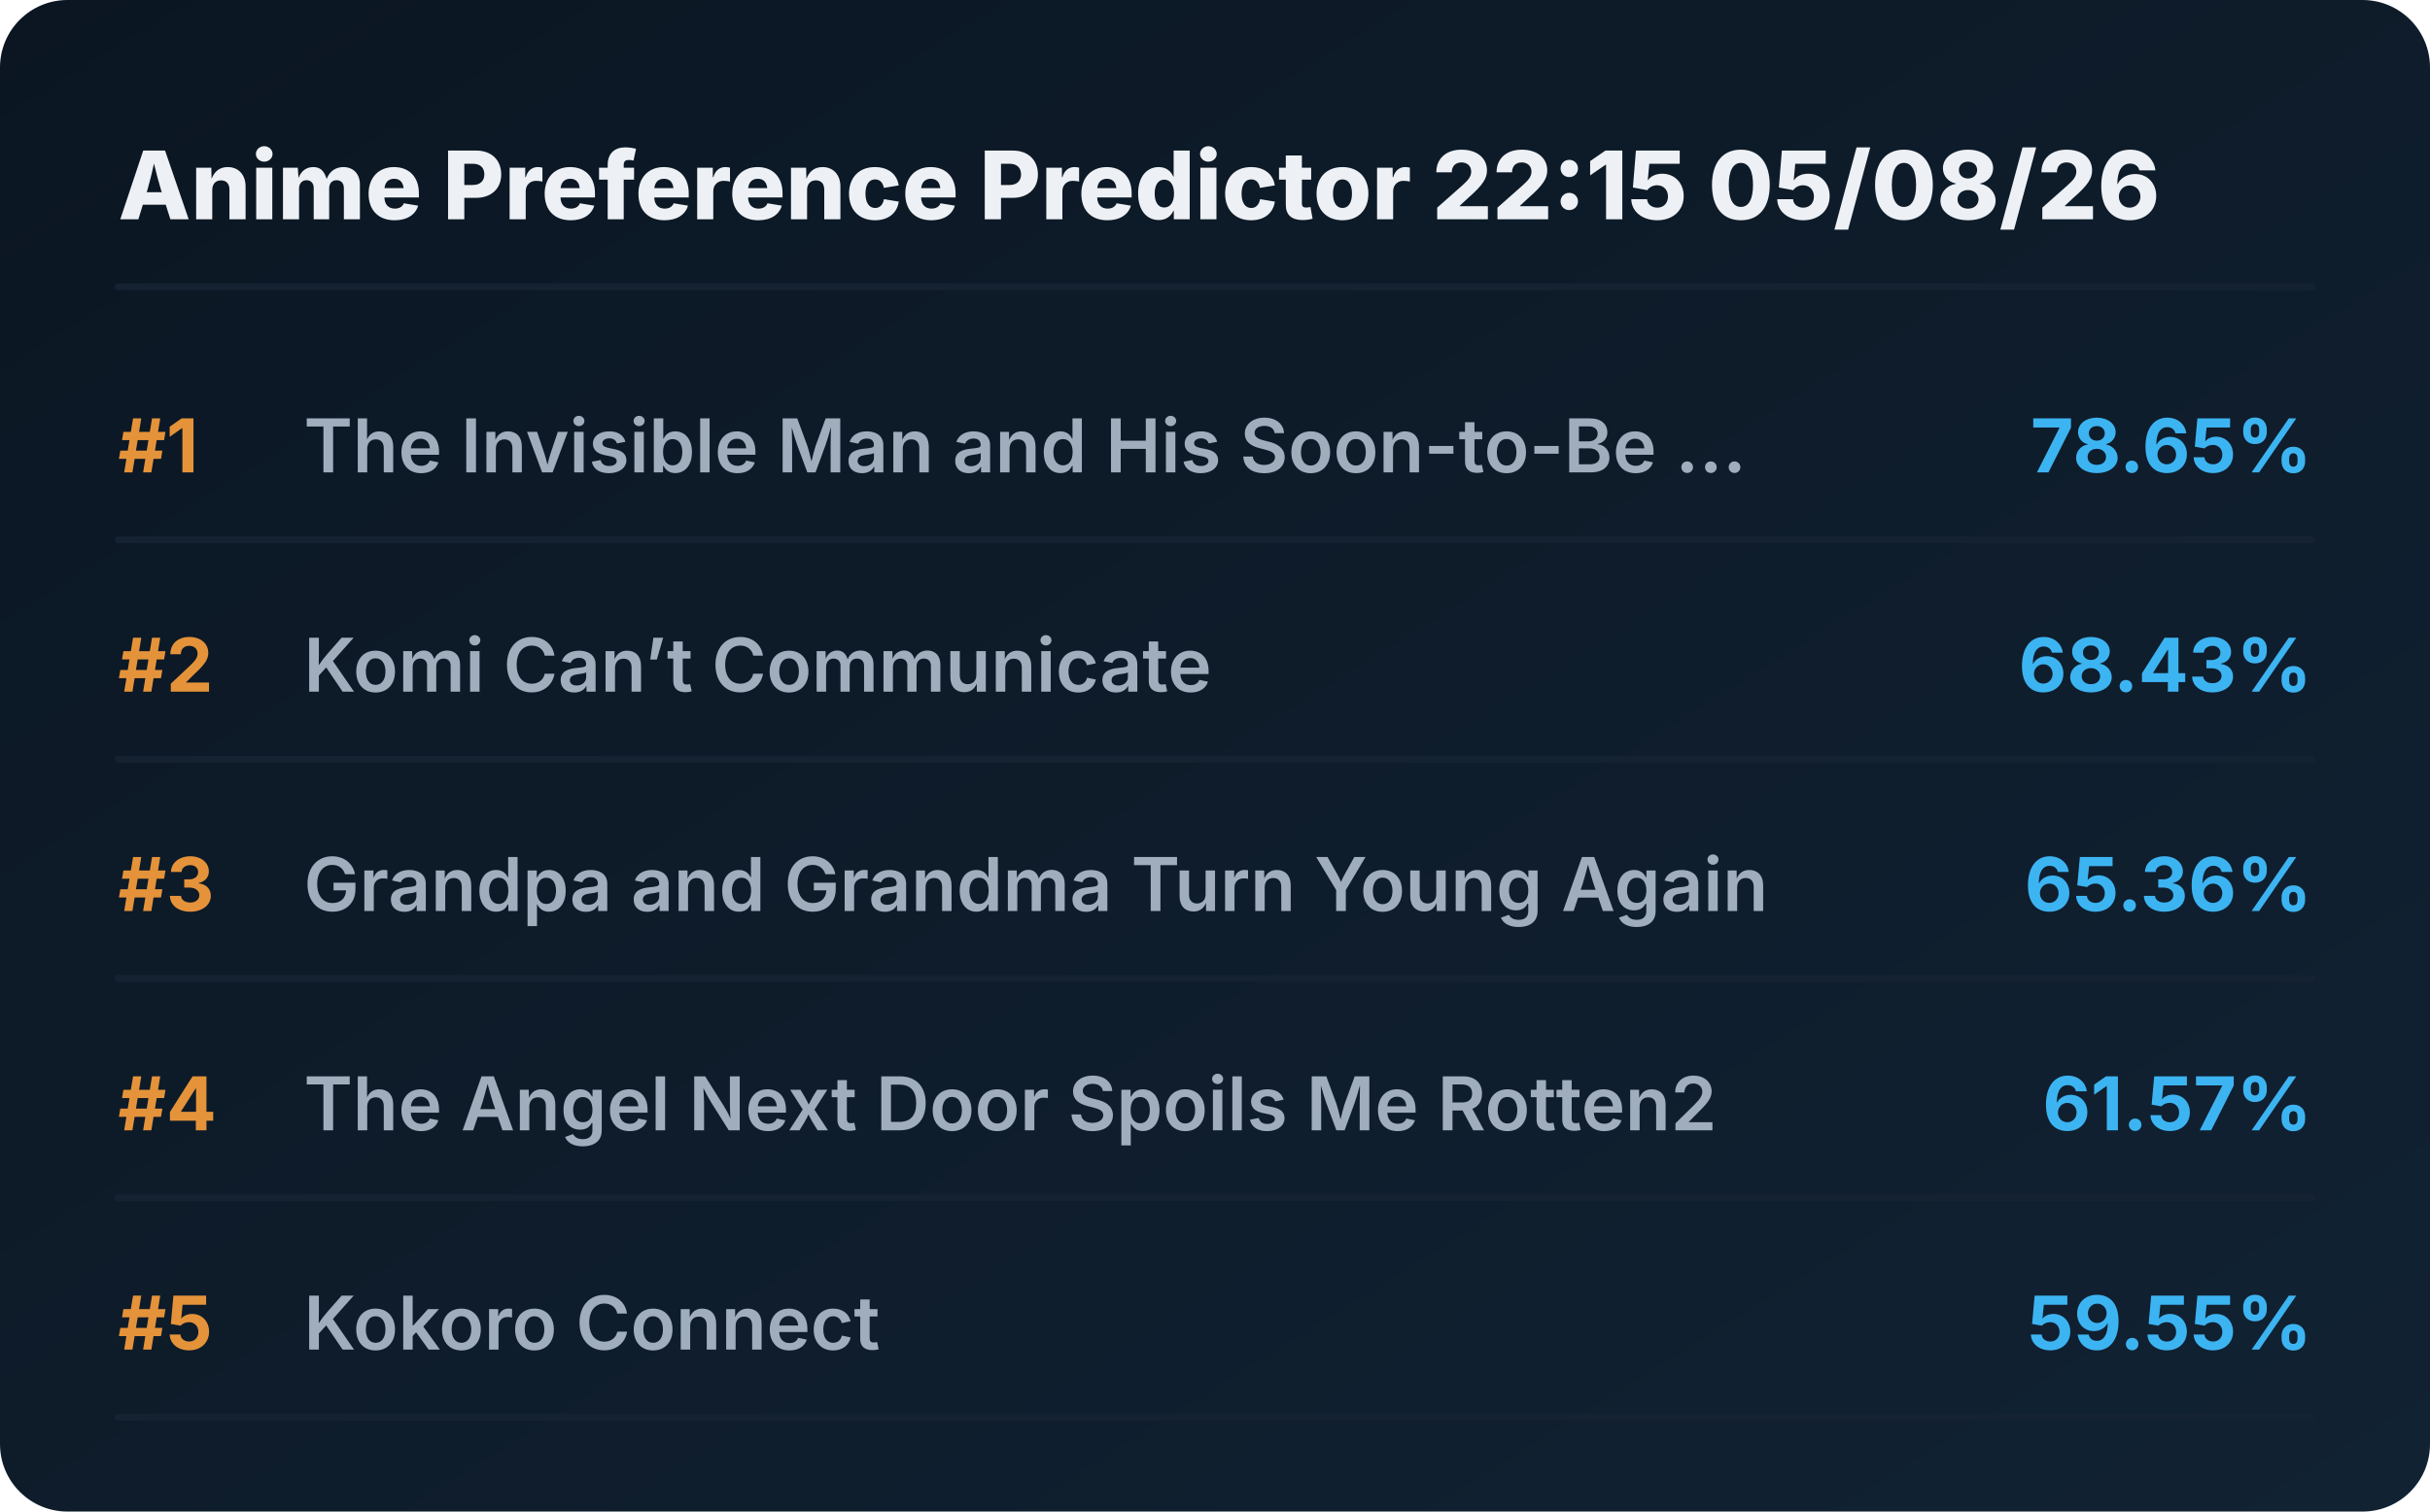
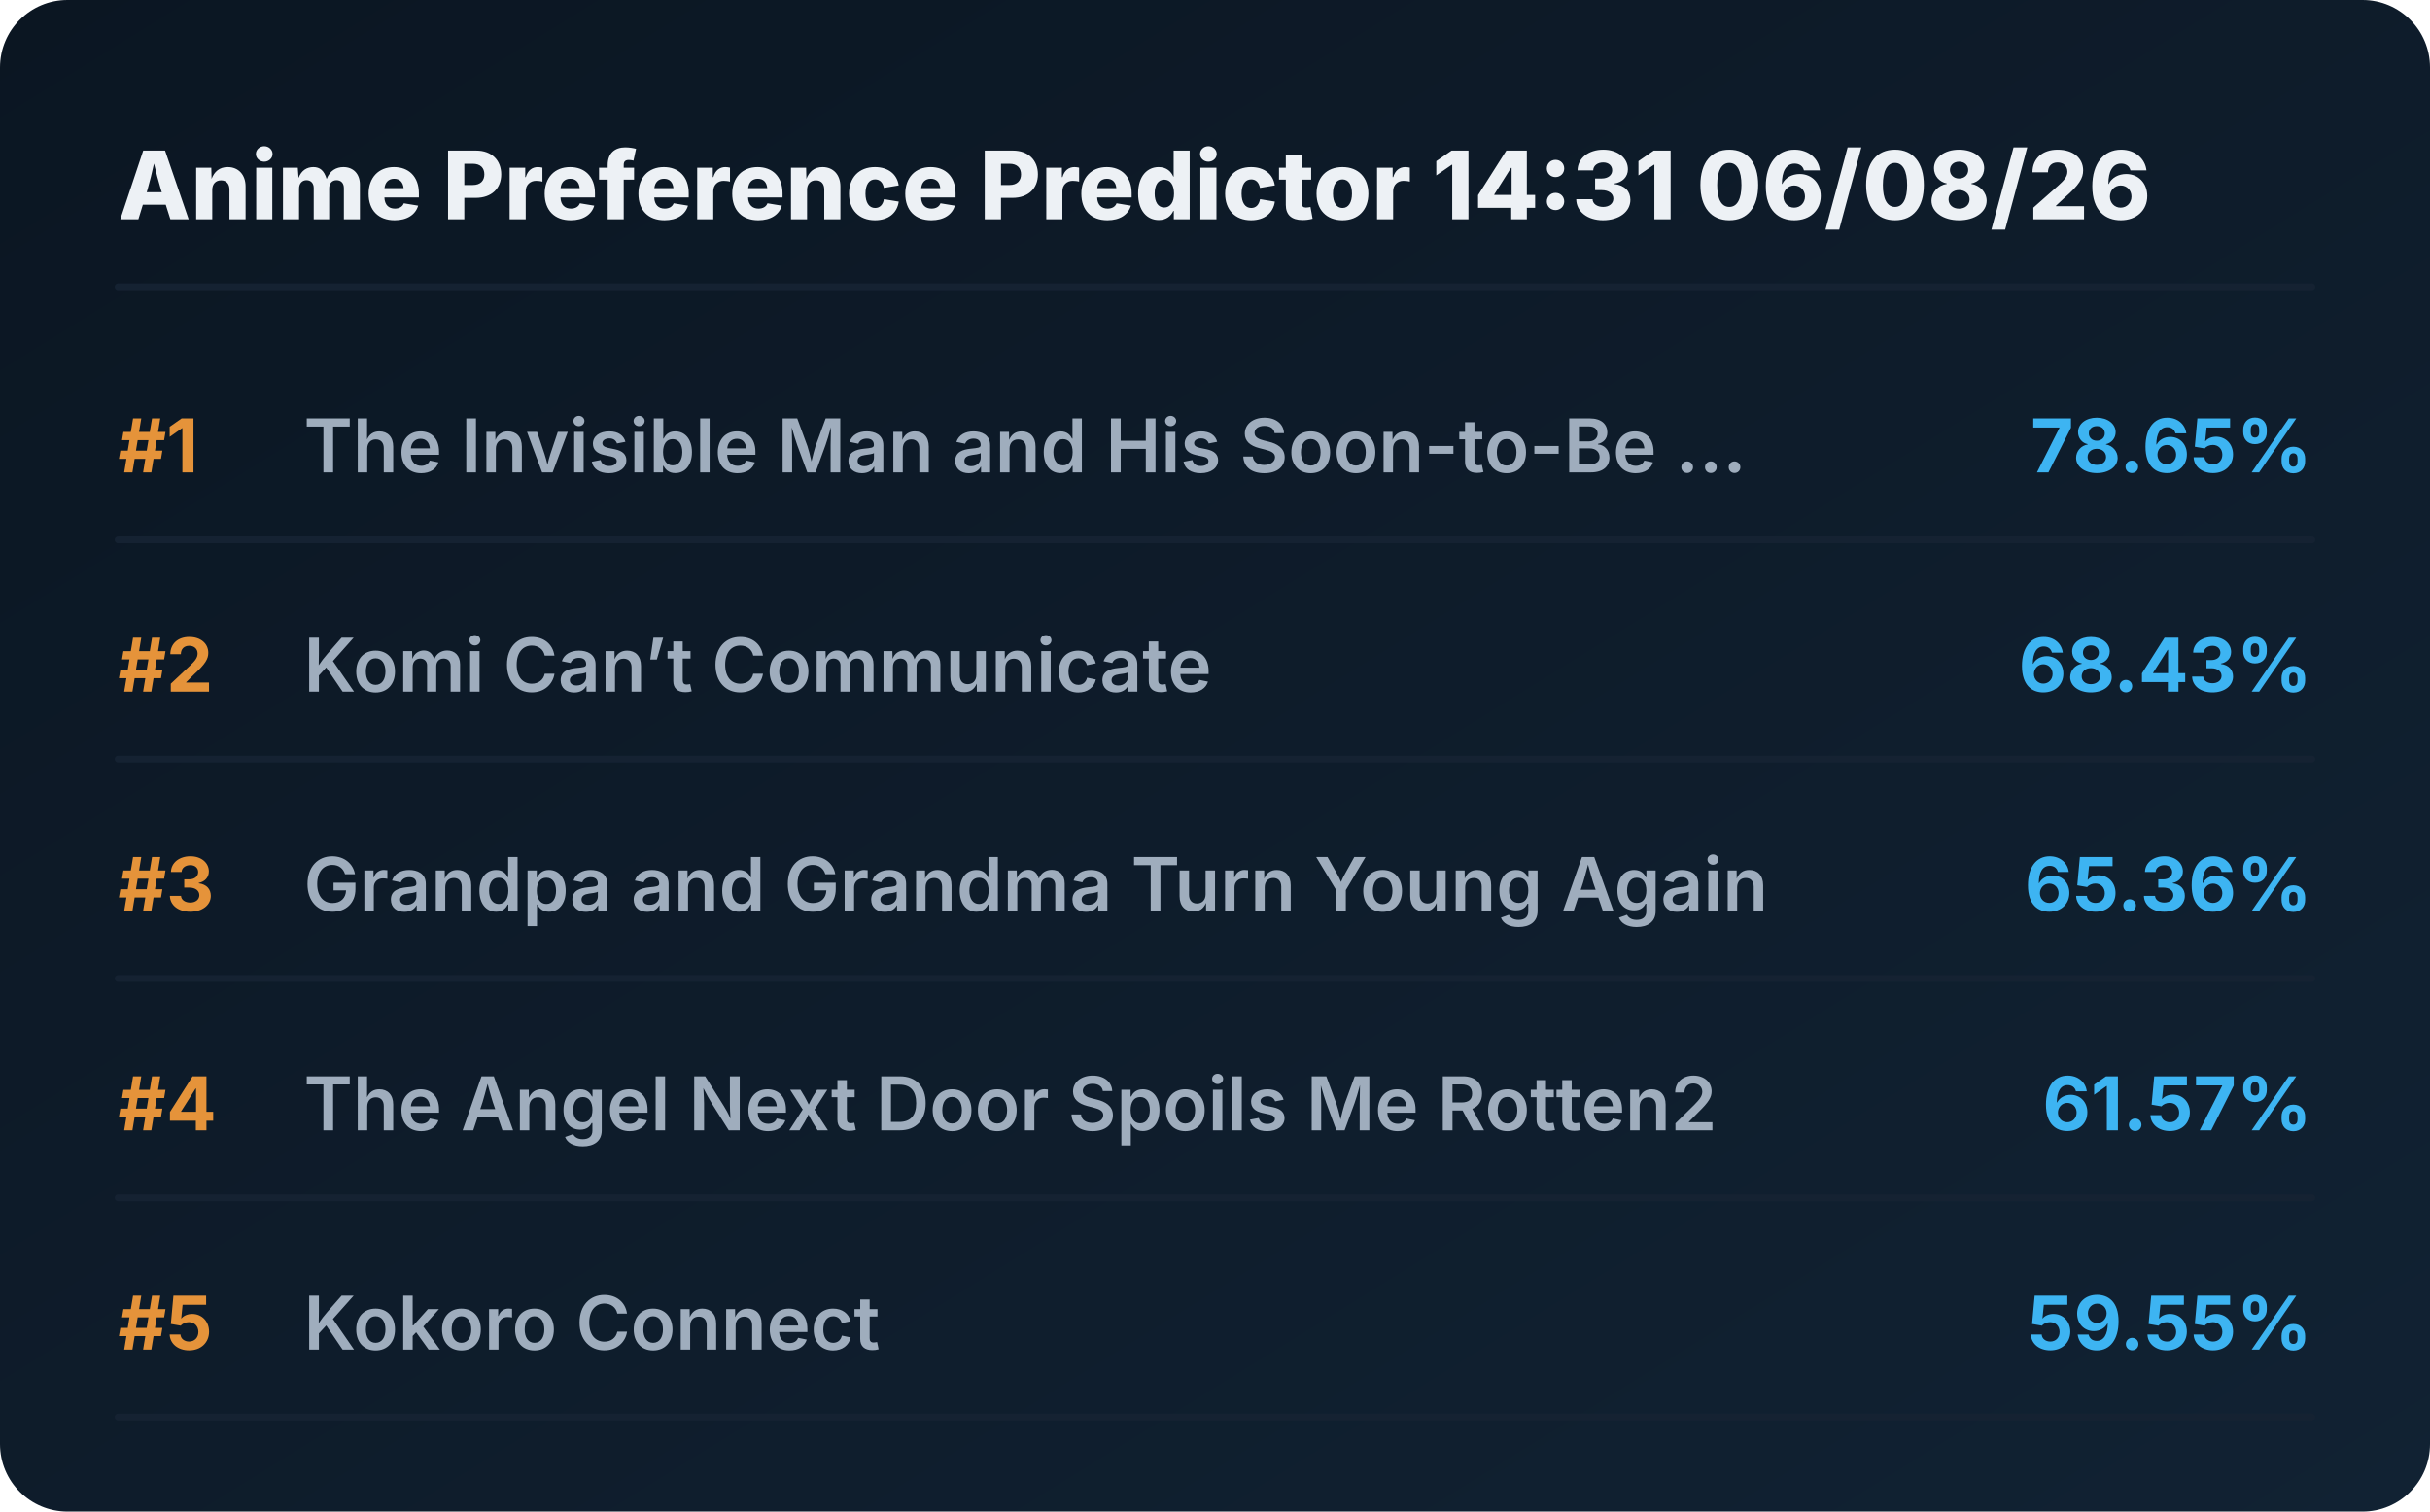
<svg xmlns="http://www.w3.org/2000/svg" viewBox="0 0 720 448" preserveAspectRatio="xMidYMid meet" style="width: 100%; height: auto; max-width: 720px;">
  <defs>
    <linearGradient id="boxGrad" x1="0%" y1="0%" x2="100%" y2="100%">
      <stop offset="0%" stop-color="#0b1622" />
      <stop offset="100%" stop-color="#112233" />
    </linearGradient>
    <clipPath id="titleClip">
      <rect x="90" y="0" width="510" height="100%" />
    </clipPath>
  </defs>
  <style>
    .bg { fill: url(#boxGrad); rx: 20px; }
    .header { font-family: 'Overpass', 'Inter', system-ui, sans-serif; font-weight: 800; font-size: 28px; fill: #edf1f5; }
    .rank { font-family: 'Overpass', 'Inter', system-ui, sans-serif; font-weight: 700; font-size: 22px; fill: #e5933a; }
    .title { font-family: 'Overpass', 'Inter', system-ui, sans-serif; font-weight: 600; font-size: 22px; fill: #9fadbd; }
    .score { font-family: 'Overpass', 'Inter', system-ui, sans-serif; font-weight: 700; font-size: 22px; fill: #3db4f2; }
    .line { stroke: #152232; stroke-width: 2; stroke-linecap: round; }
  </style>
  <rect class="bg" width="720" height="448" />
-   <text x="35" y="65" class="header">Anime Preference Predictor 22:15 05/08/26</text>
+   <text x="35" y="65" class="header">Anime Preference Predictor 14:31 06/08/26</text>
  <line x1="35" y1="85" x2="685" y2="85" class="line" />
  <g transform="translate(0, 0)">
    <text x="35" y="140" class="rank">#1</text>
    <text x="90" y="140" class="title">The Invisible Man and His Soon-to-Be ...</text>
    <text x="685" y="140" class="score" text-anchor="end">78.65%</text>
    <line x1="35" y1="160" x2="685" y2="160" class="line" />
  </g>
  <g transform="translate(0, 65)">
    <text x="35" y="140" class="rank">#2</text>
    <text x="90" y="140" class="title">Komi Can’t Communicate</text>
    <text x="685" y="140" class="score" text-anchor="end">68.43%</text>
    <line x1="35" y1="160" x2="685" y2="160" class="line" />
  </g>
  <g transform="translate(0, 130)">
    <text x="35" y="140" class="rank">#3</text>
    <text x="90" y="140" class="title">Grandpa and Grandma Turn Young Again</text>
    <text x="685" y="140" class="score" text-anchor="end">65.36%</text>
    <line x1="35" y1="160" x2="685" y2="160" class="line" />
  </g>
  <g transform="translate(0, 195)">
    <text x="35" y="140" class="rank">#4</text>
    <text x="90" y="140" class="title">The Angel Next Door Spoils Me Rotten2</text>
    <text x="685" y="140" class="score" text-anchor="end">61.57%</text>
    <line x1="35" y1="160" x2="685" y2="160" class="line" />
  </g>
  <g transform="translate(0, 260)">
    <text x="35" y="140" class="rank">#5</text>
    <text x="90" y="140" class="title">Kokoro Connect</text>
    <text x="685" y="140" class="score" text-anchor="end">59.55%</text>
    <line x1="35" y1="160" x2="685" y2="160" class="line" />
  </g>
</svg>
